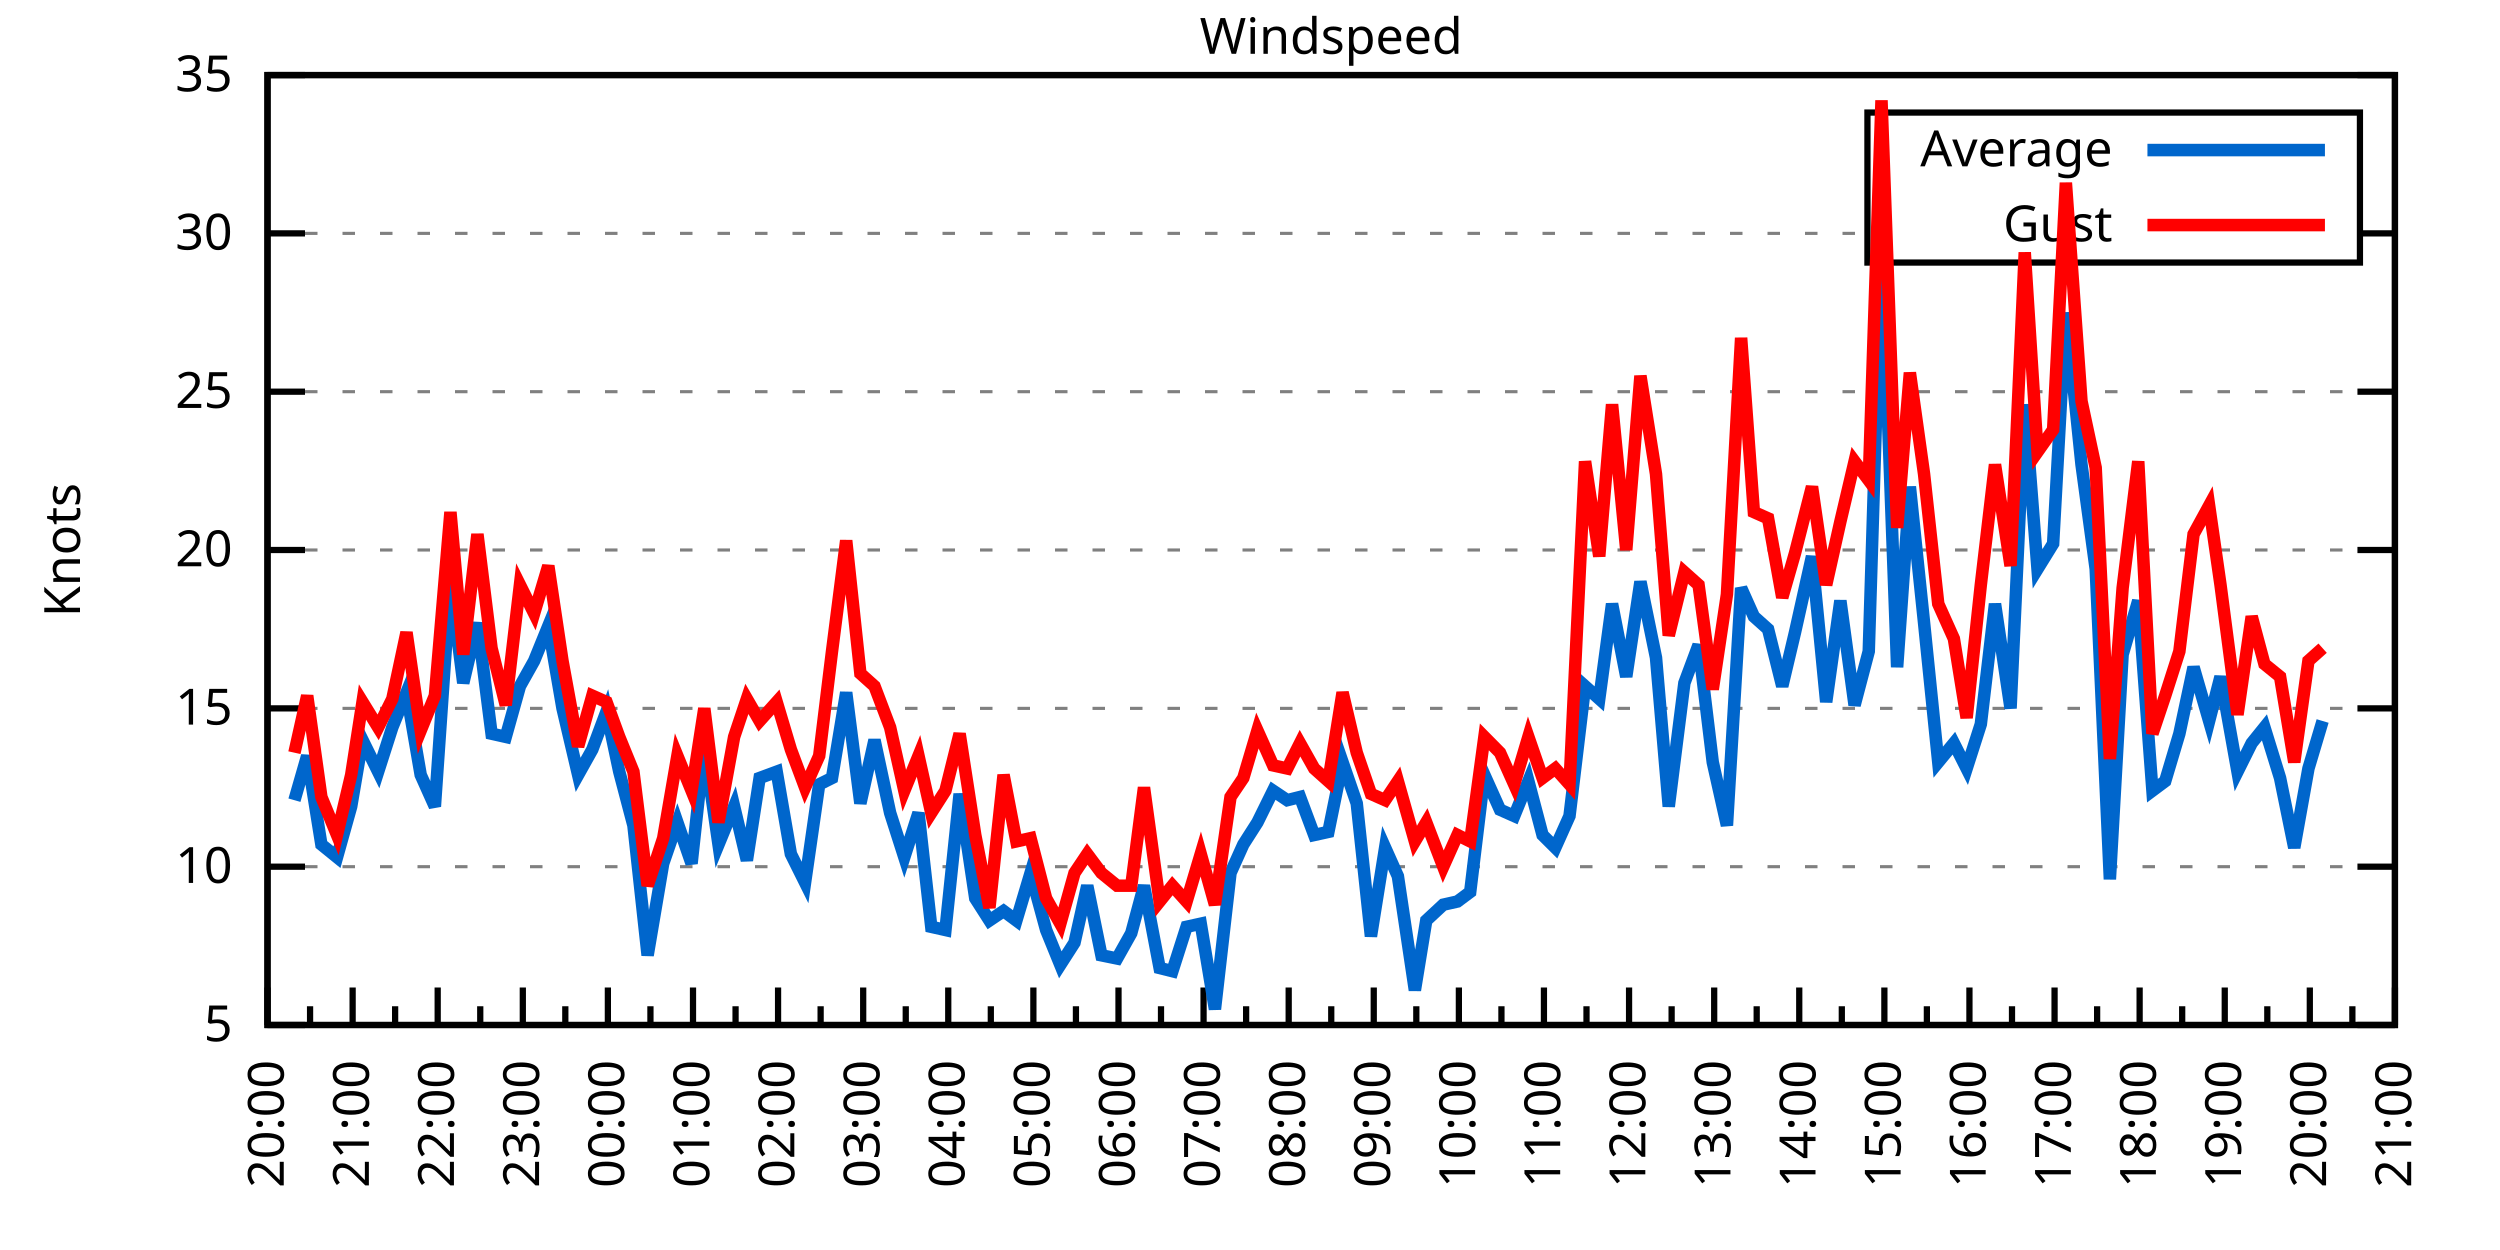
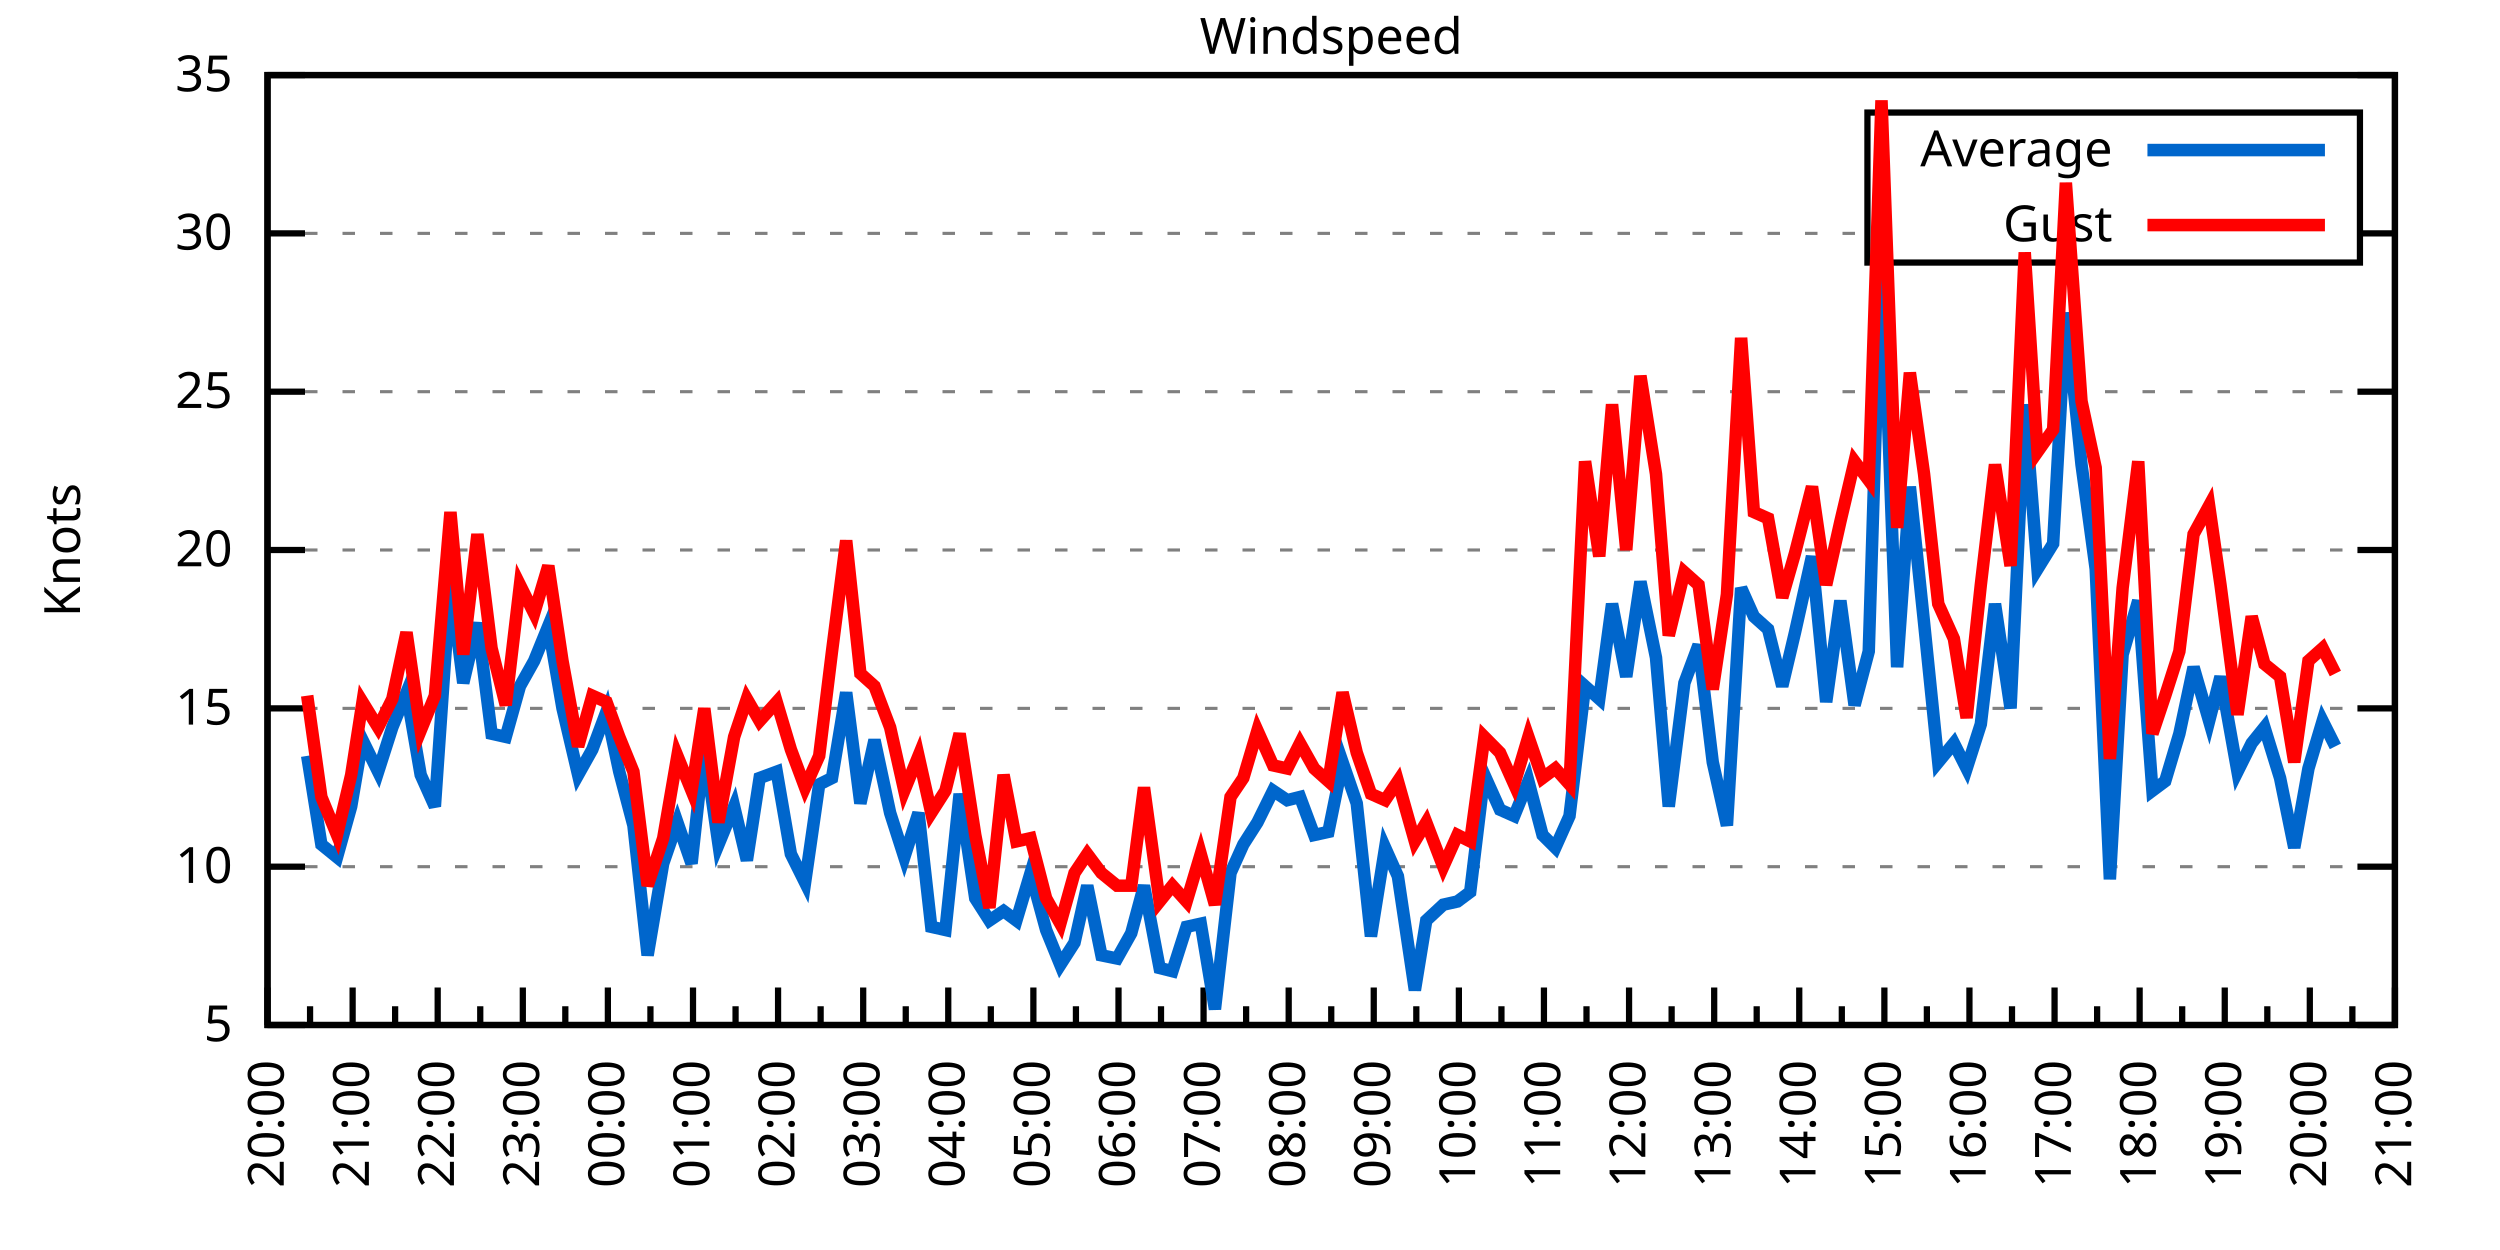
<svg xmlns="http://www.w3.org/2000/svg" xmlns:xlink="http://www.w3.org/1999/xlink" width="400" height="200" viewBox="0 0 400 200">
  <g id="gnuplot_canvas">
    <rect x="0" y="0" width="400" height="200" fill="none" />
    <defs>
      <circle id="gpDot" r="0.5" stroke-width="0.5" stroke="currentColor" />
      <path id="gpPt0" stroke-width="0.333" stroke="currentColor" d="M-1,0 h2 M0,-1 v2" />
      <path id="gpPt1" stroke-width="0.333" stroke="currentColor" d="M-1,-1 L1,1 M1,-1 L-1,1" />
      <path id="gpPt2" stroke-width="0.333" stroke="currentColor" d="M-1,0 L1,0 M0,-1 L0,1 M-1,-1 L1,1 M-1,1 L1,-1" />
      <rect id="gpPt3" stroke-width="0.333" stroke="currentColor" x="-1" y="-1" width="2" height="2" />
      <rect id="gpPt4" stroke-width="0.333" stroke="currentColor" fill="currentColor" x="-1" y="-1" width="2" height="2" />
      <circle id="gpPt5" stroke-width="0.333" stroke="currentColor" cx="0" cy="0" r="1" />
      <use xlink:href="#gpPt5" id="gpPt6" fill="currentColor" stroke="none" />
      <path id="gpPt7" stroke-width="0.333" stroke="currentColor" d="M0,-1.33 L-1.33,0.67 L1.33,0.67 z" />
      <use xlink:href="#gpPt7" id="gpPt8" fill="currentColor" stroke="none" />
      <use xlink:href="#gpPt7" id="gpPt9" stroke="currentColor" transform="rotate(180)" />
      <use xlink:href="#gpPt9" id="gpPt10" fill="currentColor" stroke="none" />
      <use xlink:href="#gpPt3" id="gpPt11" stroke="currentColor" transform="rotate(45)" />
      <use xlink:href="#gpPt11" id="gpPt12" fill="currentColor" stroke="none" />
      <path id="gpPt13" stroke-width="0.333" stroke="currentColor" d="M0,1.330 L1.265,0.411 L0.782,-1.067 L-0.782,-1.076 L-1.265,0.411 z" />
      <use xlink:href="#gpPt13" id="gpPt14" fill="currentColor" stroke="none" />
      <filter id="textbox" filterUnits="objectBoundingBox" x="0" y="0" height="1" width="1">
        <feFlood flood-color="white" flood-opacity="1" result="bgnd" />
        <feComposite in="SourceGraphic" in2="bgnd" operator="atop" />
      </filter>
      <filter id="greybox" filterUnits="objectBoundingBox" x="0" y="0" height="1" width="1">
        <feFlood flood-color="lightgrey" flood-opacity="1" result="grey" />
        <feComposite in="SourceGraphic" in2="grey" operator="atop" />
      </filter>
    </defs>
    <g fill="none" color="white" stroke="currentColor" stroke-width="1.00" stroke-linecap="butt" stroke-linejoin="miter">
</g>
    <g fill="none" color="black" stroke="currentColor" stroke-width="1.00" stroke-linecap="butt" stroke-linejoin="miter">
      <g stroke="none" shape-rendering="crispEdges">
        <polygon fill="rgb(255, 255, 255)" points="42.80,164.00 383.18,164.00 383.18,12.02 42.80,12.02 " />
      </g>
    </g>
    <g fill="none" color="black" stroke="currentColor" stroke-width="1.00" stroke-linecap="butt" stroke-linejoin="miter">
</g>
    <g fill="none" color="black" stroke="black" stroke-width="0.50" stroke-linecap="butt" stroke-linejoin="miter">
</g>
    <g fill="none" color="gray" stroke="currentColor" stroke-width="0.50" stroke-linecap="butt" stroke-linejoin="miter">
      <path stroke="gray" stroke-dasharray="2,4" class="gridline" d="M42.80,164.00 L383.19,164.00  " />
    </g>
    <g fill="none" color="gray" stroke="gray" stroke-width="1.00" stroke-linecap="butt" stroke-linejoin="miter">
</g>
    <g fill="none" color="black" stroke="currentColor" stroke-width="1.00" stroke-linecap="butt" stroke-linejoin="miter">
      <path stroke="black" d="M42.80,164.00 L48.80,164.00 M383.19,164.00 L377.19,164.00  " />
      <g transform="translate(37.20,166.60)" stroke="none" fill="black" font-family="Sans" font-size="8.00" text-anchor="end">
        <text>
          <tspan font-family="Sans"> 5</tspan>
        </text>
      </g>
    </g>
    <g fill="none" color="black" stroke="currentColor" stroke-width="1.00" stroke-linecap="butt" stroke-linejoin="miter">
</g>
    <g fill="none" color="black" stroke="black" stroke-width="0.50" stroke-linecap="butt" stroke-linejoin="miter">
</g>
    <g fill="none" color="gray" stroke="currentColor" stroke-width="0.50" stroke-linecap="butt" stroke-linejoin="miter">
      <path stroke="gray" stroke-dasharray="2,4" class="gridline" d="M42.80,138.67 L383.19,138.67  " />
    </g>
    <g fill="none" color="gray" stroke="gray" stroke-width="1.00" stroke-linecap="butt" stroke-linejoin="miter">
</g>
    <g fill="none" color="black" stroke="currentColor" stroke-width="1.00" stroke-linecap="butt" stroke-linejoin="miter">
      <path stroke="black" d="M42.80,138.67 L48.80,138.67 M383.19,138.67 L377.19,138.67  " />
      <g transform="translate(37.20,141.27)" stroke="none" fill="black" font-family="Sans" font-size="8.00" text-anchor="end">
        <text>
          <tspan font-family="Sans"> 10</tspan>
        </text>
      </g>
    </g>
    <g fill="none" color="black" stroke="currentColor" stroke-width="1.00" stroke-linecap="butt" stroke-linejoin="miter">
</g>
    <g fill="none" color="black" stroke="black" stroke-width="0.50" stroke-linecap="butt" stroke-linejoin="miter">
</g>
    <g fill="none" color="gray" stroke="currentColor" stroke-width="0.50" stroke-linecap="butt" stroke-linejoin="miter">
      <path stroke="gray" stroke-dasharray="2,4" class="gridline" d="M42.80,113.34 L383.19,113.34  " />
    </g>
    <g fill="none" color="gray" stroke="gray" stroke-width="1.00" stroke-linecap="butt" stroke-linejoin="miter">
</g>
    <g fill="none" color="black" stroke="currentColor" stroke-width="1.00" stroke-linecap="butt" stroke-linejoin="miter">
      <path stroke="black" d="M42.80,113.34 L48.80,113.34 M383.19,113.34 L377.19,113.34  " />
      <g transform="translate(37.20,115.94)" stroke="none" fill="black" font-family="Sans" font-size="8.00" text-anchor="end">
        <text>
          <tspan font-family="Sans"> 15</tspan>
        </text>
      </g>
    </g>
    <g fill="none" color="black" stroke="currentColor" stroke-width="1.00" stroke-linecap="butt" stroke-linejoin="miter">
</g>
    <g fill="none" color="black" stroke="black" stroke-width="0.50" stroke-linecap="butt" stroke-linejoin="miter">
</g>
    <g fill="none" color="gray" stroke="currentColor" stroke-width="0.50" stroke-linecap="butt" stroke-linejoin="miter">
      <path stroke="gray" stroke-dasharray="2,4" class="gridline" d="M42.80,88.00 L383.19,88.00  " />
    </g>
    <g fill="none" color="gray" stroke="gray" stroke-width="1.00" stroke-linecap="butt" stroke-linejoin="miter">
</g>
    <g fill="none" color="black" stroke="currentColor" stroke-width="1.00" stroke-linecap="butt" stroke-linejoin="miter">
      <path stroke="black" d="M42.80,88.00 L48.80,88.00 M383.19,88.00 L377.19,88.00  " />
      <g transform="translate(37.20,90.60)" stroke="none" fill="black" font-family="Sans" font-size="8.00" text-anchor="end">
        <text>
          <tspan font-family="Sans"> 20</tspan>
        </text>
      </g>
    </g>
    <g fill="none" color="black" stroke="currentColor" stroke-width="1.00" stroke-linecap="butt" stroke-linejoin="miter">
</g>
    <g fill="none" color="black" stroke="black" stroke-width="0.50" stroke-linecap="butt" stroke-linejoin="miter">
</g>
    <g fill="none" color="gray" stroke="currentColor" stroke-width="0.50" stroke-linecap="butt" stroke-linejoin="miter">
      <path stroke="gray" stroke-dasharray="2,4" class="gridline" d="M42.80,62.67 L383.19,62.67  " />
    </g>
    <g fill="none" color="gray" stroke="gray" stroke-width="1.00" stroke-linecap="butt" stroke-linejoin="miter">
</g>
    <g fill="none" color="black" stroke="currentColor" stroke-width="1.00" stroke-linecap="butt" stroke-linejoin="miter">
      <path stroke="black" d="M42.80,62.67 L48.80,62.67 M383.19,62.67 L377.19,62.67  " />
      <g transform="translate(37.20,65.27)" stroke="none" fill="black" font-family="Sans" font-size="8.00" text-anchor="end">
        <text>
          <tspan font-family="Sans"> 25</tspan>
        </text>
      </g>
    </g>
    <g fill="none" color="black" stroke="currentColor" stroke-width="1.00" stroke-linecap="butt" stroke-linejoin="miter">
</g>
    <g fill="none" color="black" stroke="black" stroke-width="0.50" stroke-linecap="butt" stroke-linejoin="miter">
</g>
    <g fill="none" color="gray" stroke="currentColor" stroke-width="0.50" stroke-linecap="butt" stroke-linejoin="miter">
      <path stroke="gray" stroke-dasharray="2,4" class="gridline" d="M42.80,37.34 L298.79,37.34 M377.59,37.34 L383.19,37.34  " />
    </g>
    <g fill="none" color="gray" stroke="gray" stroke-width="1.00" stroke-linecap="butt" stroke-linejoin="miter">
</g>
    <g fill="none" color="black" stroke="currentColor" stroke-width="1.00" stroke-linecap="butt" stroke-linejoin="miter">
      <path stroke="black" d="M42.80,37.34 L48.80,37.34 M383.19,37.34 L377.19,37.34  " />
      <g transform="translate(37.20,39.94)" stroke="none" fill="black" font-family="Sans" font-size="8.00" text-anchor="end">
        <text>
          <tspan font-family="Sans"> 30</tspan>
        </text>
      </g>
    </g>
    <g fill="none" color="black" stroke="currentColor" stroke-width="1.00" stroke-linecap="butt" stroke-linejoin="miter">
</g>
    <g fill="none" color="black" stroke="black" stroke-width="0.50" stroke-linecap="butt" stroke-linejoin="miter">
</g>
    <g fill="none" color="gray" stroke="currentColor" stroke-width="0.50" stroke-linecap="butt" stroke-linejoin="miter">
      <path stroke="gray" stroke-dasharray="2,4" class="gridline" d="M42.80,12.01 L383.19,12.01  " />
    </g>
    <g fill="none" color="gray" stroke="gray" stroke-width="1.00" stroke-linecap="butt" stroke-linejoin="miter">
</g>
    <g fill="none" color="black" stroke="currentColor" stroke-width="1.00" stroke-linecap="butt" stroke-linejoin="miter">
      <path stroke="black" d="M42.80,12.01 L48.80,12.01 M383.19,12.01 L377.19,12.01  " />
      <g transform="translate(37.20,14.61)" stroke="none" fill="black" font-family="Sans" font-size="8.00" text-anchor="end">
        <text>
          <tspan font-family="Sans"> 35</tspan>
        </text>
      </g>
    </g>
    <g fill="none" color="black" stroke="currentColor" stroke-width="1.00" stroke-linecap="butt" stroke-linejoin="miter">
      <path stroke="black" d="M42.80,164.00 L42.80,158.00  " />
      <g transform="translate(45.40,169.60) rotate(270)" stroke="none" fill="black" font-family="Sans" font-size="8.00" text-anchor="end">
        <text>
          <tspan font-family="Sans">20:00</tspan>
        </text>
      </g>
    </g>
    <g fill="none" color="black" stroke="currentColor" stroke-width="1.00" stroke-linecap="butt" stroke-linejoin="miter">
      <path stroke="black" d="M49.61,164.00 L49.61,161.00 M56.42,164.00 L56.42,158.00  " />
      <g transform="translate(59.02,169.60) rotate(270)" stroke="none" fill="black" font-family="Sans" font-size="8.00" text-anchor="end">
        <text>
          <tspan font-family="Sans">21:00</tspan>
        </text>
      </g>
    </g>
    <g fill="none" color="black" stroke="currentColor" stroke-width="1.00" stroke-linecap="butt" stroke-linejoin="miter">
      <path stroke="black" d="M63.22,164.00 L63.22,161.00 M70.03,164.00 L70.03,158.00  " />
      <g transform="translate(72.63,169.60) rotate(270)" stroke="none" fill="black" font-family="Sans" font-size="8.00" text-anchor="end">
        <text>
          <tspan font-family="Sans">22:00</tspan>
        </text>
      </g>
    </g>
    <g fill="none" color="black" stroke="currentColor" stroke-width="1.00" stroke-linecap="butt" stroke-linejoin="miter">
      <path stroke="black" d="M76.84,164.00 L76.84,161.00 M83.65,164.00 L83.65,158.00  " />
      <g transform="translate(86.25,169.60) rotate(270)" stroke="none" fill="black" font-family="Sans" font-size="8.00" text-anchor="end">
        <text>
          <tspan font-family="Sans">23:00</tspan>
        </text>
      </g>
    </g>
    <g fill="none" color="black" stroke="currentColor" stroke-width="1.00" stroke-linecap="butt" stroke-linejoin="miter">
      <path stroke="black" d="M90.45,164.00 L90.45,161.00 M97.26,164.00 L97.26,158.00  " />
      <g transform="translate(99.86,169.60) rotate(270)" stroke="none" fill="black" font-family="Sans" font-size="8.00" text-anchor="end">
        <text>
          <tspan font-family="Sans">00:00</tspan>
        </text>
      </g>
    </g>
    <g fill="none" color="black" stroke="currentColor" stroke-width="1.00" stroke-linecap="butt" stroke-linejoin="miter">
      <path stroke="black" d="M104.07,164.00 L104.07,161.00 M110.88,164.00 L110.88,158.00  " />
      <g transform="translate(113.48,169.60) rotate(270)" stroke="none" fill="black" font-family="Sans" font-size="8.00" text-anchor="end">
        <text>
          <tspan font-family="Sans">01:00</tspan>
        </text>
      </g>
    </g>
    <g fill="none" color="black" stroke="currentColor" stroke-width="1.00" stroke-linecap="butt" stroke-linejoin="miter">
      <path stroke="black" d="M117.69,164.00 L117.69,161.00 M124.49,164.00 L124.49,158.00  " />
      <g transform="translate(127.09,169.60) rotate(270)" stroke="none" fill="black" font-family="Sans" font-size="8.00" text-anchor="end">
        <text>
          <tspan font-family="Sans">02:00</tspan>
        </text>
      </g>
    </g>
    <g fill="none" color="black" stroke="currentColor" stroke-width="1.00" stroke-linecap="butt" stroke-linejoin="miter">
      <path stroke="black" d="M131.30,164.00 L131.30,161.00 M138.11,164.00 L138.11,158.00  " />
      <g transform="translate(140.71,169.60) rotate(270)" stroke="none" fill="black" font-family="Sans" font-size="8.00" text-anchor="end">
        <text>
          <tspan font-family="Sans">03:00</tspan>
        </text>
      </g>
    </g>
    <g fill="none" color="black" stroke="currentColor" stroke-width="1.00" stroke-linecap="butt" stroke-linejoin="miter">
      <path stroke="black" d="M144.92,164.00 L144.92,161.00 M151.72,164.00 L151.72,158.00  " />
      <g transform="translate(154.32,169.60) rotate(270)" stroke="none" fill="black" font-family="Sans" font-size="8.00" text-anchor="end">
        <text>
          <tspan font-family="Sans">04:00</tspan>
        </text>
      </g>
    </g>
    <g fill="none" color="black" stroke="currentColor" stroke-width="1.00" stroke-linecap="butt" stroke-linejoin="miter">
      <path stroke="black" d="M158.53,164.00 L158.53,161.00 M165.34,164.00 L165.34,158.00  " />
      <g transform="translate(167.94,169.60) rotate(270)" stroke="none" fill="black" font-family="Sans" font-size="8.00" text-anchor="end">
        <text>
          <tspan font-family="Sans">05:00</tspan>
        </text>
      </g>
    </g>
    <g fill="none" color="black" stroke="currentColor" stroke-width="1.00" stroke-linecap="butt" stroke-linejoin="miter">
      <path stroke="black" d="M172.15,164.00 L172.15,161.00 M178.96,164.00 L178.96,158.00  " />
      <g transform="translate(181.56,169.60) rotate(270)" stroke="none" fill="black" font-family="Sans" font-size="8.00" text-anchor="end">
        <text>
          <tspan font-family="Sans">06:00</tspan>
        </text>
      </g>
    </g>
    <g fill="none" color="black" stroke="currentColor" stroke-width="1.00" stroke-linecap="butt" stroke-linejoin="miter">
      <path stroke="black" d="M185.76,164.00 L185.76,161.00 M192.57,164.00 L192.57,158.00  " />
      <g transform="translate(195.17,169.60) rotate(270)" stroke="none" fill="black" font-family="Sans" font-size="8.00" text-anchor="end">
        <text>
          <tspan font-family="Sans">07:00</tspan>
        </text>
      </g>
    </g>
    <g fill="none" color="black" stroke="currentColor" stroke-width="1.00" stroke-linecap="butt" stroke-linejoin="miter">
      <path stroke="black" d="M199.38,164.00 L199.38,161.00 M206.19,164.00 L206.19,158.00  " />
      <g transform="translate(208.79,169.60) rotate(270)" stroke="none" fill="black" font-family="Sans" font-size="8.00" text-anchor="end">
        <text>
          <tspan font-family="Sans">08:00</tspan>
        </text>
      </g>
    </g>
    <g fill="none" color="black" stroke="currentColor" stroke-width="1.00" stroke-linecap="butt" stroke-linejoin="miter">
      <path stroke="black" d="M213.00,164.00 L213.00,161.00 M219.80,164.00 L219.80,158.00  " />
      <g transform="translate(222.40,169.60) rotate(270)" stroke="none" fill="black" font-family="Sans" font-size="8.00" text-anchor="end">
        <text>
          <tspan font-family="Sans">09:00</tspan>
        </text>
      </g>
    </g>
    <g fill="none" color="black" stroke="currentColor" stroke-width="1.00" stroke-linecap="butt" stroke-linejoin="miter">
      <path stroke="black" d="M226.61,164.00 L226.61,161.00 M233.42,164.00 L233.42,158.00  " />
      <g transform="translate(236.02,169.60) rotate(270)" stroke="none" fill="black" font-family="Sans" font-size="8.00" text-anchor="end">
        <text>
          <tspan font-family="Sans">10:00</tspan>
        </text>
      </g>
    </g>
    <g fill="none" color="black" stroke="currentColor" stroke-width="1.00" stroke-linecap="butt" stroke-linejoin="miter">
      <path stroke="black" d="M240.23,164.00 L240.23,161.00 M247.03,164.00 L247.03,158.00  " />
      <g transform="translate(249.63,169.60) rotate(270)" stroke="none" fill="black" font-family="Sans" font-size="8.00" text-anchor="end">
        <text>
          <tspan font-family="Sans">11:00</tspan>
        </text>
      </g>
    </g>
    <g fill="none" color="black" stroke="currentColor" stroke-width="1.00" stroke-linecap="butt" stroke-linejoin="miter">
      <path stroke="black" d="M253.84,164.00 L253.84,161.00 M260.65,164.00 L260.65,158.00  " />
      <g transform="translate(263.25,169.60) rotate(270)" stroke="none" fill="black" font-family="Sans" font-size="8.00" text-anchor="end">
        <text>
          <tspan font-family="Sans">12:00</tspan>
        </text>
      </g>
    </g>
    <g fill="none" color="black" stroke="currentColor" stroke-width="1.00" stroke-linecap="butt" stroke-linejoin="miter">
      <path stroke="black" d="M267.46,164.00 L267.46,161.00 M274.27,164.00 L274.27,158.00  " />
      <g transform="translate(276.87,169.60) rotate(270)" stroke="none" fill="black" font-family="Sans" font-size="8.00" text-anchor="end">
        <text>
          <tspan font-family="Sans">13:00</tspan>
        </text>
      </g>
    </g>
    <g fill="none" color="black" stroke="currentColor" stroke-width="1.00" stroke-linecap="butt" stroke-linejoin="miter">
      <path stroke="black" d="M281.07,164.00 L281.07,161.00 M287.88,164.00 L287.88,158.00  " />
      <g transform="translate(290.48,169.60) rotate(270)" stroke="none" fill="black" font-family="Sans" font-size="8.00" text-anchor="end">
        <text>
          <tspan font-family="Sans">14:00</tspan>
        </text>
      </g>
    </g>
    <g fill="none" color="black" stroke="currentColor" stroke-width="1.00" stroke-linecap="butt" stroke-linejoin="miter">
      <path stroke="black" d="M294.69,164.00 L294.69,161.00 M301.50,164.00 L301.50,158.00  " />
      <g transform="translate(304.10,169.60) rotate(270)" stroke="none" fill="black" font-family="Sans" font-size="8.00" text-anchor="end">
        <text>
          <tspan font-family="Sans">15:00</tspan>
        </text>
      </g>
    </g>
    <g fill="none" color="black" stroke="currentColor" stroke-width="1.00" stroke-linecap="butt" stroke-linejoin="miter">
      <path stroke="black" d="M308.30,164.00 L308.30,161.00 M315.11,164.00 L315.11,158.00  " />
      <g transform="translate(317.71,169.60) rotate(270)" stroke="none" fill="black" font-family="Sans" font-size="8.00" text-anchor="end">
        <text>
          <tspan font-family="Sans">16:00</tspan>
        </text>
      </g>
    </g>
    <g fill="none" color="black" stroke="currentColor" stroke-width="1.00" stroke-linecap="butt" stroke-linejoin="miter">
      <path stroke="black" d="M321.92,164.00 L321.92,161.00 M328.73,164.00 L328.73,158.00  " />
      <g transform="translate(331.33,169.60) rotate(270)" stroke="none" fill="black" font-family="Sans" font-size="8.00" text-anchor="end">
        <text>
          <tspan font-family="Sans">17:00</tspan>
        </text>
      </g>
    </g>
    <g fill="none" color="black" stroke="currentColor" stroke-width="1.00" stroke-linecap="butt" stroke-linejoin="miter">
      <path stroke="black" d="M335.54,164.00 L335.54,161.00 M342.34,164.00 L342.34,158.00  " />
      <g transform="translate(344.94,169.60) rotate(270)" stroke="none" fill="black" font-family="Sans" font-size="8.00" text-anchor="end">
        <text>
          <tspan font-family="Sans">18:00</tspan>
        </text>
      </g>
    </g>
    <g fill="none" color="black" stroke="currentColor" stroke-width="1.00" stroke-linecap="butt" stroke-linejoin="miter">
      <path stroke="black" d="M349.15,164.00 L349.15,161.00 M355.96,164.00 L355.96,158.00  " />
      <g transform="translate(358.56,169.60) rotate(270)" stroke="none" fill="black" font-family="Sans" font-size="8.00" text-anchor="end">
        <text>
          <tspan font-family="Sans">19:00</tspan>
        </text>
      </g>
    </g>
    <g fill="none" color="black" stroke="currentColor" stroke-width="1.00" stroke-linecap="butt" stroke-linejoin="miter">
      <path stroke="black" d="M362.77,164.00 L362.77,161.00 M369.57,164.00 L369.57,158.00  " />
      <g transform="translate(372.17,169.60) rotate(270)" stroke="none" fill="black" font-family="Sans" font-size="8.00" text-anchor="end">
        <text>
          <tspan font-family="Sans">20:00</tspan>
        </text>
      </g>
    </g>
    <g fill="none" color="black" stroke="currentColor" stroke-width="1.00" stroke-linecap="butt" stroke-linejoin="miter">
      <path stroke="black" d="M376.38,164.00 L376.38,161.00 M383.19,164.00 L383.19,158.00  " />
      <g transform="translate(385.79,169.60) rotate(270)" stroke="none" fill="black" font-family="Sans" font-size="8.00" text-anchor="end">
        <text>
          <tspan font-family="Sans">21:00</tspan>
        </text>
      </g>
    </g>
    <g fill="none" color="black" stroke="currentColor" stroke-width="1.00" stroke-linecap="butt" stroke-linejoin="miter">
</g>
    <g fill="none" color="black" stroke="currentColor" stroke-width="1.00" stroke-linecap="butt" stroke-linejoin="miter">
      <path stroke="black" d="M42.80,12.01 L42.80,164.00 L383.19,164.00 L383.19,12.01 L42.80,12.01 Z  " />
    </g>
    <g fill="none" color="black" stroke="currentColor" stroke-width="1.00" stroke-linecap="butt" stroke-linejoin="miter">
      <g transform="translate(12.80,88.01) rotate(270)" stroke="none" fill="black" font-family="Sans" font-size="8.00" text-anchor="middle">
        <text>
          <tspan font-family="Sans">Knots</tspan>
        </text>
      </g>
    </g>
    <g fill="none" color="black" stroke="currentColor" stroke-width="1.00" stroke-linecap="butt" stroke-linejoin="miter">
</g>
    <g fill="none" color="black" stroke="currentColor" stroke-width="1.00" stroke-linecap="butt" stroke-linejoin="miter">
      <path stroke="black" d="M298.79,42.01 L298.79,18.01 L377.59,18.01 L377.59,42.01 L298.79,42.01 Z  " />
    </g>
    <g id="Windspeed_plot_1">
      <g fill="none" color="white" stroke="black" stroke-width="2.00" stroke-linecap="butt" stroke-linejoin="miter">
</g>
      <g fill="none" color="black" stroke="currentColor" stroke-width="2.00" stroke-linecap="butt" stroke-linejoin="miter">
        <g transform="translate(337.99,26.61)" stroke="none" fill="black" font-family="Sans" font-size="8.00" text-anchor="end">
          <text>
            <tspan font-family="Sans">Average</tspan>
          </text>
        </g>
      </g>
      <g fill="none" color="black" stroke="currentColor" stroke-width="2.00" stroke-linecap="butt" stroke-linejoin="miter">
-         <path stroke="rgb(  0, 102, 204)" d="M343.59,24.01 L371.99,24.01 M47.11,128.03 L49.15,120.94 L51.42,135.12 L53.92,137.15 L56.19,129.04 L58.00,118.40   L60.50,123.47 L62.77,116.38 L65.04,110.80 L67.31,123.98 L69.58,129.04 L72.07,93.07 L74.12,109.28 L76.39,99.66   L78.65,117.39 L80.92,117.90 L83.19,109.79 L85.46,105.74 L87.73,100.16 L90.00,113.34 L92.50,123.98 L94.77,119.92   L97.04,113.84 L99.08,123.47 L101.35,132.08 L103.62,152.85 L106.11,138.16 L108.38,131.58 L110.65,138.16 L112.69,119.42   L114.96,135.12 L117.46,129.04 L119.50,137.66 L121.54,124.48 L124.27,123.47 L126.54,136.64 L128.81,141.20 L131.07,125.50   L133.12,124.48 L135.39,110.80 L137.66,128.54 L139.92,118.40 L142.42,130.06 L144.69,137.15 L146.96,130.06 L149.00,148.29   L151.27,148.80 L153.54,127.02 L156.04,143.73 L158.31,147.28 L160.57,145.76 L162.62,147.28 L164.89,139.68 L167.38,148.80   L169.65,154.37 L171.92,150.83 L173.96,141.71 L176.23,152.85 L178.73,153.36 L181.00,149.31 L183.04,141.71 L185.54,154.88   L187.58,155.39 L189.85,148.29 L192.12,147.79 L194.39,161.47 L196.88,139.68 L198.93,135.12 L201.19,131.58 L203.69,126.51   L205.96,128.03 L208.00,127.52 L210.27,133.60 L212.54,133.10 L214.81,121.95 L217.08,128.54 L219.35,149.81 L221.62,135.63   L223.66,140.19 L226.38,158.43 L228.20,147.28 L230.92,144.75 L233.19,144.24 L235.23,142.72 L237.50,123.98 L240.00,129.55   L242.27,130.56 L244.54,124.99 L246.81,133.60 L248.85,135.63 L251.12,130.56 L253.61,109.79 L255.88,111.82 L257.93,96.62   L260.20,108.27 L262.47,93.07 L264.96,105.23 L267.00,129.04 L269.50,109.28 L271.77,103.20 L274.04,121.95 L276.31,132.08   L278.58,94.08 L280.62,98.64 L282.89,100.67 L285.16,109.79 L287.20,101.18 L289.92,89.02 L292.19,112.32 L294.46,96.11   L296.73,112.83 L299.00,104.22 L301.04,38.86 L303.54,106.75 L305.58,77.87 L307.85,99.66 L310.12,121.95 L312.62,118.91   L314.66,122.96 L316.93,115.87 L319.20,96.62 L321.69,113.34 L323.96,64.70 L326.00,91.04 L328.50,86.99 L330.54,50.01   L333.04,74.33 L335.31,91.04 L337.58,140.69 L339.62,104.72 L342.12,96.11 L344.39,126.51 L346.43,124.99 L348.70,117.39   L350.97,106.75 L353.46,115.36 L355.28,108.27 L358.00,123.47 L360.27,118.91 L362.31,116.38 L364.81,124.48 L367.08,135.63   L369.35,122.96 L371.62,115.36  " />
+         <path stroke="rgb(  0, 102, 204)" d="M343.59,24.01 L371.99,24.01 M49.15,120.94 L51.42,135.12 L53.92,137.15 L56.19,129.04 L58.00,118.40 L60.50,123.47   L62.77,116.38 L65.04,110.80 L67.31,123.98 L69.58,129.04 L72.07,93.07 L74.12,109.28 L76.39,99.66 L78.65,117.39   L80.92,117.90 L83.19,109.79 L85.46,105.74 L87.73,100.16 L90.00,113.34 L92.50,123.98 L94.77,119.92 L97.04,113.84   L99.08,123.47 L101.35,132.08 L103.62,152.85 L106.11,138.16 L108.38,131.58 L110.65,138.16 L112.69,119.42 L114.96,135.12   L117.46,129.04 L119.50,137.66 L121.54,124.48 L124.27,123.47 L126.54,136.64 L128.81,141.20 L131.07,125.50 L133.12,124.48   L135.39,110.80 L137.66,128.54 L139.92,118.40 L142.42,130.06 L144.69,137.15 L146.96,130.06 L149.00,148.29 L151.27,148.80   L153.54,127.02 L156.04,143.73 L158.31,147.28 L160.57,145.76 L162.62,147.28 L164.89,139.68 L167.38,148.80 L169.65,154.37   L171.92,150.83 L173.96,141.71 L176.23,152.85 L178.73,153.36 L181.00,149.31 L183.04,141.71 L185.54,154.88 L187.58,155.39   L189.85,148.29 L192.12,147.79 L194.39,161.47 L196.88,139.68 L198.93,135.12 L201.19,131.58 L203.69,126.51 L205.96,128.03   L208.00,127.52 L210.27,133.60 L212.54,133.10 L214.81,121.95 L217.08,128.54 L219.35,149.81 L221.62,135.63 L223.66,140.19   L226.38,158.43 L228.20,147.28 L230.92,144.75 L233.19,144.24 L235.23,142.72 L237.50,123.98 L240.00,129.55 L242.27,130.56   L244.54,124.99 L246.81,133.60 L248.85,135.63 L251.12,130.56 L253.61,109.79 L255.88,111.82 L257.93,96.62 L260.20,108.27   L262.47,93.07 L264.96,105.23 L267.00,129.04 L269.50,109.28 L271.77,103.20 L274.04,121.95 L276.31,132.08 L278.58,94.08   L280.62,98.64 L282.89,100.67 L285.16,109.79 L287.20,101.18 L289.92,89.02 L292.19,112.32 L294.46,96.11 L296.73,112.83   L299.00,104.22 L301.04,38.86 L303.54,106.75 L305.58,77.87 L307.85,99.66 L310.12,121.95 L312.62,118.91 L314.66,122.96   L316.93,115.87 L319.20,96.62 L321.69,113.34 L323.96,64.70 L326.00,91.04 L328.50,86.99 L330.54,50.01 L333.04,74.33   L335.31,91.04 L337.58,140.69 L339.62,104.72 L342.12,96.11 L344.39,126.51 L346.43,124.99 L348.70,117.39 L350.97,106.75   L353.46,115.36 L355.28,108.27 L358.00,123.47 L360.27,118.91 L362.31,116.38 L364.81,124.48 L367.08,135.63 L369.35,122.96   L371.62,115.36 L373.66,119.42  " />
      </g>
    </g>
    <g id="Windspeed_plot_2">
      <g fill="none" color="black" stroke="currentColor" stroke-width="2.00" stroke-linecap="butt" stroke-linejoin="miter">
        <g transform="translate(337.99,38.61)" stroke="none" fill="black" font-family="Sans" font-size="8.00" text-anchor="end">
          <text>
            <tspan font-family="Sans">Gust</tspan>
          </text>
        </g>
      </g>
      <g fill="none" color="black" stroke="currentColor" stroke-width="2.00" stroke-linecap="butt" stroke-linejoin="miter">
-         <path stroke="rgb(255,   0,   0)" d="M343.59,36.01 L371.99,36.01 M47.11,120.43 L49.15,111.31 L51.42,127.52 L53.92,133.60 L56.19,123.98 L58.00,112.32   L60.50,116.38 L62.77,111.82 L65.04,101.18 L67.31,116.88 L69.58,111.31 L72.07,81.93 L74.12,104.72 L76.39,85.47   L78.65,103.71 L80.92,112.83 L83.19,93.58 L85.46,98.14 L87.73,90.54 L90.00,105.74 L92.50,119.42 L94.77,111.31   L97.04,112.32 L99.08,117.90 L101.35,123.47 L103.62,141.71 L106.11,134.11 L108.38,120.94 L110.65,126.51 L112.69,113.34   L114.96,131.58 L117.46,117.90 L119.50,111.82 L121.54,115.36 L124.27,112.32 L126.54,119.92 L128.81,126.00 L131.07,120.94   L133.12,104.22 L135.39,86.49 L137.66,107.76 L139.92,109.79 L142.42,116.38 L144.69,126.51 L146.96,120.94 L149.00,130.06   L151.27,126.51 L153.54,117.39 L156.04,133.60 L158.31,145.25 L160.57,123.98 L162.62,134.62 L164.89,134.11 L167.38,143.73   L169.65,147.79 L171.92,139.68 L173.96,136.64 L176.23,139.68 L178.73,141.71 L181.00,141.71 L183.04,126.00 L185.54,144.24   L187.58,141.71 L189.85,144.24 L192.12,136.64 L194.39,144.75 L196.88,127.52 L198.93,124.48 L201.19,116.88 L203.69,122.46   L205.96,122.96 L208.00,118.91 L210.27,122.96 L212.54,124.99 L214.81,110.80 L217.08,120.43 L219.35,127.02 L221.62,128.03   L223.66,124.99 L226.38,134.62 L228.20,131.58 L230.92,138.67 L233.19,133.60 L235.23,134.62 L237.50,117.90 L240.00,120.43   L242.27,125.50 L244.54,117.90 L246.81,124.48 L248.85,122.96 L251.12,125.50 L253.61,73.82 L255.88,89.02 L257.93,64.70   L260.20,88.00 L262.47,60.14 L264.96,75.85 L267.00,101.68 L269.50,91.55 L271.77,93.58 L274.04,110.30 L276.31,95.10   L278.58,54.06 L280.62,81.93 L282.89,82.94 L285.16,95.60 L287.20,88.51 L289.92,77.87 L292.19,93.58 L294.46,83.45   L296.73,73.82 L299.00,76.86 L301.04,16.06 L303.54,84.46 L305.58,59.63 L307.85,75.85 L310.12,96.62 L312.62,102.19   L314.66,114.86 L316.93,93.58 L319.20,74.33 L321.69,90.54 L323.96,40.38 L326.00,72.30 L328.50,68.75 L330.54,29.24   L333.04,64.19 L335.31,74.83 L337.58,121.44 L339.62,94.08 L342.12,73.82 L344.39,117.39 L346.43,111.31 L348.70,104.22   L350.97,85.47 L353.46,80.91 L355.28,93.58 L358.00,114.35 L360.27,98.64 L362.31,106.24 L364.81,108.27 L367.08,121.95   L369.35,105.74 L371.62,103.71  " />
+         <path stroke="rgb(255,   0,   0)" d="M343.59,36.01 L371.99,36.01 M49.15,111.31 L51.42,127.52 L53.92,133.60 L56.19,123.98 L58.00,112.32 L60.50,116.38   L62.77,111.82 L65.04,101.18 L67.31,116.88 L69.58,111.31 L72.07,81.93 L74.12,104.72 L76.39,85.47 L78.65,103.71   L80.92,112.83 L83.19,93.58 L85.46,98.14 L87.73,90.54 L90.00,105.74 L92.50,119.42 L94.77,111.31 L97.04,112.32   L99.08,117.90 L101.35,123.47 L103.62,141.71 L106.11,134.11 L108.38,120.94 L110.65,126.51 L112.69,113.34 L114.96,131.58   L117.46,117.90 L119.50,111.82 L121.54,115.36 L124.27,112.32 L126.54,119.92 L128.81,126.00 L131.07,120.94 L133.12,104.22   L135.39,86.49 L137.66,107.76 L139.92,109.79 L142.42,116.38 L144.69,126.51 L146.96,120.94 L149.00,130.06 L151.27,126.51   L153.54,117.39 L156.04,133.60 L158.31,145.25 L160.57,123.98 L162.62,134.62 L164.89,134.11 L167.38,143.73 L169.65,147.79   L171.92,139.68 L173.96,136.64 L176.23,139.68 L178.73,141.71 L181.00,141.71 L183.04,126.00 L185.54,144.24 L187.58,141.71   L189.85,144.24 L192.12,136.64 L194.39,144.75 L196.88,127.52 L198.93,124.48 L201.19,116.88 L203.69,122.46 L205.96,122.96   L208.00,118.91 L210.27,122.96 L212.54,124.99 L214.81,110.80 L217.08,120.43 L219.35,127.02 L221.62,128.03 L223.66,124.99   L226.38,134.62 L228.20,131.58 L230.92,138.67 L233.19,133.60 L235.23,134.62 L237.50,117.90 L240.00,120.43 L242.27,125.50   L244.54,117.90 L246.81,124.48 L248.85,122.96 L251.12,125.50 L253.61,73.82 L255.88,89.02 L257.93,64.70 L260.20,88.00   L262.47,60.14 L264.96,75.85 L267.00,101.68 L269.50,91.55 L271.77,93.58 L274.04,110.30 L276.31,95.10 L278.58,54.06   L280.62,81.93 L282.89,82.94 L285.16,95.60 L287.20,88.51 L289.92,77.87 L292.19,93.58 L294.46,83.45 L296.73,73.82   L299.00,76.86 L301.04,16.06 L303.54,84.46 L305.58,59.63 L307.85,75.85 L310.12,96.62 L312.62,102.19 L314.66,114.86   L316.93,93.58 L319.20,74.33 L321.69,90.54 L323.96,40.38 L326.00,72.30 L328.50,68.75 L330.54,29.24 L333.04,64.19   L335.31,74.83 L337.58,121.44 L339.62,94.08 L342.12,73.82 L344.39,117.39 L346.43,111.31 L348.70,104.22 L350.97,85.47   L353.46,80.91 L355.28,93.58 L358.00,114.35 L360.27,98.64 L362.31,106.24 L364.81,108.27 L367.08,121.95 L369.35,105.74   L371.62,103.71 L373.66,107.76  " />
      </g>
    </g>
    <g fill="none" color="black" stroke="currentColor" stroke-width="2.00" stroke-linecap="butt" stroke-linejoin="miter">
</g>
    <g fill="none" color="black" stroke="black" stroke-width="1.00" stroke-linecap="butt" stroke-linejoin="miter">
</g>
    <g fill="none" color="black" stroke="currentColor" stroke-width="1.00" stroke-linecap="butt" stroke-linejoin="miter">
      <path stroke="black" d="M42.80,12.01 L42.80,164.00 L383.19,164.00 L383.19,12.01 L42.80,12.01 Z  " />
    </g>
    <g fill="none" color="black" stroke="currentColor" stroke-width="1.00" stroke-linecap="butt" stroke-linejoin="miter">
      <g transform="translate(212.99,8.61)" stroke="none" fill="black" font-family="Sans" font-size="8.00" text-anchor="middle">
        <text>
          <tspan font-family="Sans">Windspeed</tspan>
        </text>
      </g>
    </g>
    <g fill="none" color="black" stroke="currentColor" stroke-width="1.00" stroke-linecap="butt" stroke-linejoin="miter">
</g>
  </g>
</svg>
